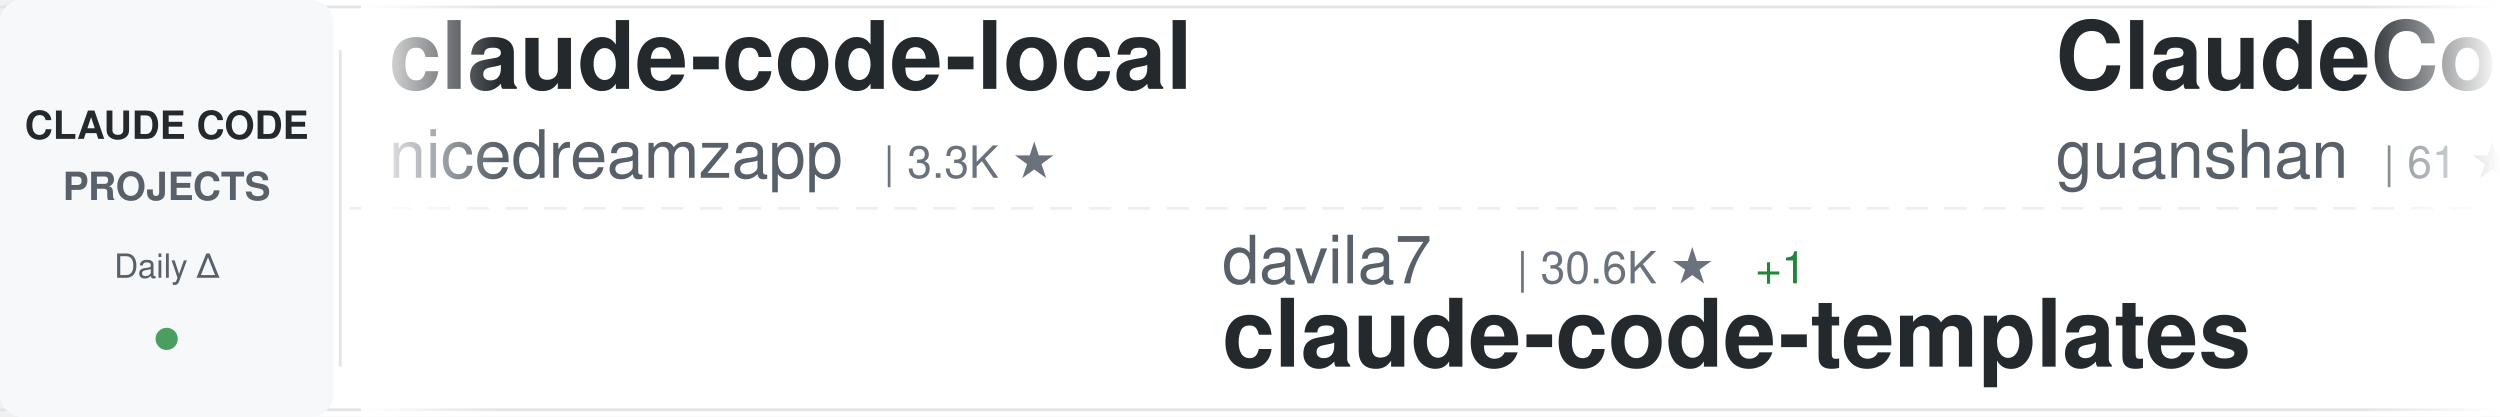
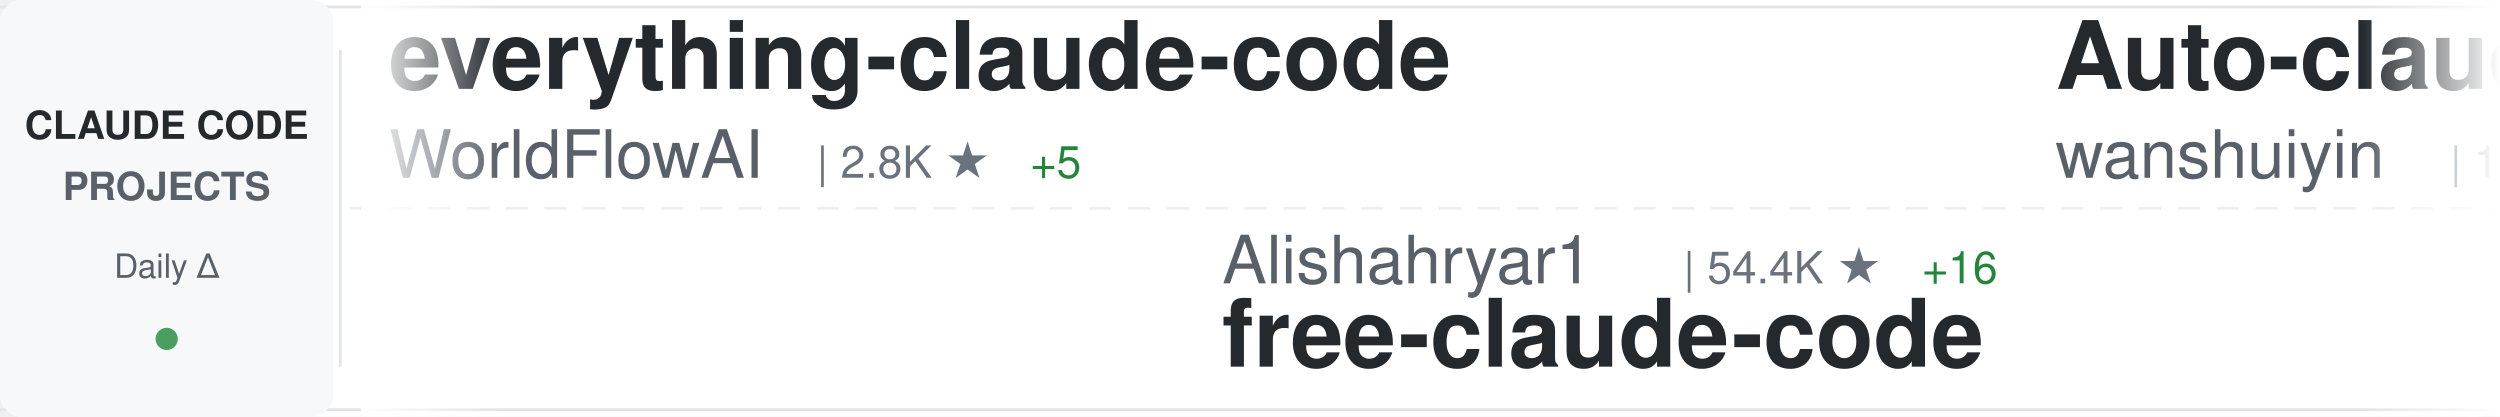
<svg xmlns="http://www.w3.org/2000/svg" width="900" height="150">
  <defs>
    <linearGradient id="awesomeLeftFade" x1="0%" y1="0%" x2="100%" y2="0%">
      <stop offset="0%" style="stop-color:#ffffff;stop-opacity:1" />
      <stop offset="100%" style="stop-color:#ffffff;stop-opacity:0" />
    </linearGradient>
    <linearGradient id="awesomeRightFade" x1="0%" y1="0%" x2="100%" y2="0%">
      <stop offset="0%" style="stop-color:#ffffff;stop-opacity:0" />
      <stop offset="100%" style="stop-color:#ffffff;stop-opacity:1" />
    </linearGradient>
  </defs>
  <rect width="900" height="150" fill="#ffffff" rx="8" />
  <rect x="0" y="2" width="900" height="1" fill="#e1e4e8" />
  <rect x="0" y="147" width="900" height="1" fill="#e1e4e8" />
  <line x1="0" y1="75" x2="900" y2="75" stroke="#e1e4e8" stroke-width="1" stroke-dasharray="8 6" opacity="0.6" />
  <rect x="0" y="0" width="120" height="150" fill="#f6f8fa" rx="8" />
  <text x="60" y="50" font-family="-apple-system, BlinkMacSystemFont, 'Segoe UI', Helvetica, Arial, sans-serif" font-size="14" font-weight="600" fill="#24292e" text-anchor="middle">CLAUDE CODE</text>
  <text x="60" y="72" font-family="-apple-system, BlinkMacSystemFont, 'Segoe UI', Helvetica, Arial, sans-serif" font-size="14" font-weight="600" fill="#586069" text-anchor="middle">PROJECTS</text>
  <text x="60" y="100" font-family="-apple-system, BlinkMacSystemFont, 'Segoe UI', Helvetica, Arial, sans-serif" font-size="12" font-weight="500" fill="#586069" text-anchor="middle">Daily Δ</text>
  <circle cx="60" cy="122" r="4" fill="#22863a" opacity="0.8" />
  <rect x="122" y="18" width="1" height="114" fill="#e1e4e8" />
  <clipPath id="awesomeTickerClip">
    <rect x="130" y="0" width="770" height="150" />
  </clipPath>
  <g clip-path="url(#awesomeTickerClip)">
    <g id="awesomeTickerItems">
      <animateTransform attributeName="transform" attributeType="XML" type="translate" from="0 0" to="-3000 0" dur="54s" repeatCount="indefinite" />
      <g transform="translate(0, 0)">
-         <text x="140" y="32" font-family="-apple-system, BlinkMacSystemFont, 'Segoe UI', Helvetica, Arial, sans-serif" font-size="34" font-weight="600" fill="#24292e">claude-code-local</text>
-         <text x="140" y="64" font-family="-apple-system, BlinkMacSystemFont, 'Segoe UI', Helvetica, Arial, sans-serif" font-size="24" font-weight="400" fill="#586069">nicedreamzapp</text>
-         <text x="318" y="64" font-family="-apple-system, BlinkMacSystemFont, 'Segoe UI', Helvetica, Arial, sans-serif" font-size="16" font-weight="500" fill="#6a737d">| 3.3K ★</text>
+         <text x="140" y="32" font-family="-apple-system, BlinkMacSystemFont, 'Segoe UI', Helvetica, Arial, sans-serif" font-size="34" font-weight="600" fill="#24292e">everything-claude-code</text>
+         <text x="140" y="64" font-family="-apple-system, BlinkMacSystemFont, 'Segoe UI', Helvetica, Arial, sans-serif" font-size="24" font-weight="400" fill="#586069">WorldFlowAI</text>
+         <text x="294" y="64" font-family="-apple-system, BlinkMacSystemFont, 'Segoe UI', Helvetica, Arial, sans-serif" font-size="16" font-weight="500" fill="#6a737d">| 2.8K ★</text>
+         <text x="371" y="64" font-family="-apple-system, BlinkMacSystemFont, 'Segoe UI', Helvetica, Arial, sans-serif" font-size="16" font-weight="500" fill="#22863a"> +5</text>
      </g>
      <g transform="translate(300, 0)">
-         <text x="140" y="102" font-family="-apple-system, BlinkMacSystemFont, 'Segoe UI', Helvetica, Arial, sans-serif" font-size="24" font-weight="400" fill="#586069">davila7</text>
-         <text x="246" y="102" font-family="-apple-system, BlinkMacSystemFont, 'Segoe UI', Helvetica, Arial, sans-serif" font-size="16" font-weight="500" fill="#6a737d">| 30.6K ★</text>
-         <text x="332" y="102" font-family="-apple-system, BlinkMacSystemFont, 'Segoe UI', Helvetica, Arial, sans-serif" font-size="16" font-weight="500" fill="#22863a"> +1</text>
-         <text x="140" y="132" font-family="-apple-system, BlinkMacSystemFont, 'Segoe UI', Helvetica, Arial, sans-serif" font-size="34" font-weight="600" fill="#24292e">claude-code-templates</text>
+         <text x="140" y="102" font-family="-apple-system, BlinkMacSystemFont, 'Segoe UI', Helvetica, Arial, sans-serif" font-size="24" font-weight="400" fill="#586069">Alishahryar1</text>
+         <text x="306" y="102" font-family="-apple-system, BlinkMacSystemFont, 'Segoe UI', Helvetica, Arial, sans-serif" font-size="16" font-weight="500" fill="#6a737d">| 54.4K ★</text>
+         <text x="392" y="102" font-family="-apple-system, BlinkMacSystemFont, 'Segoe UI', Helvetica, Arial, sans-serif" font-size="16" font-weight="500" fill="#22863a"> +16</text>
+         <text x="140" y="132" font-family="-apple-system, BlinkMacSystemFont, 'Segoe UI', Helvetica, Arial, sans-serif" font-size="34" font-weight="600" fill="#24292e">free-claude-code</text>
      </g>
      <g transform="translate(600, 0)">
-         <text x="140" y="32" font-family="-apple-system, BlinkMacSystemFont, 'Segoe UI', Helvetica, Arial, sans-serif" font-size="34" font-weight="600" fill="#24292e">ClaudeCode</text>
-         <text x="140" y="64" font-family="-apple-system, BlinkMacSystemFont, 'Segoe UI', Helvetica, Arial, sans-serif" font-size="24" font-weight="400" fill="#586069">guanshan</text>
-         <text x="258" y="64" font-family="-apple-system, BlinkMacSystemFont, 'Segoe UI', Helvetica, Arial, sans-serif" font-size="16" font-weight="500" fill="#6a737d">| 61 ★</text>
+         <text x="140" y="32" font-family="-apple-system, BlinkMacSystemFont, 'Segoe UI', Helvetica, Arial, sans-serif" font-size="34" font-weight="600" fill="#24292e">Auto-claude-code-researc...</text>
+         <text x="140" y="64" font-family="-apple-system, BlinkMacSystemFont, 'Segoe UI', Helvetica, Arial, sans-serif" font-size="24" font-weight="400" fill="#586069">wanshuiyin</text>
+         <text x="282" y="64" font-family="-apple-system, BlinkMacSystemFont, 'Segoe UI', Helvetica, Arial, sans-serif" font-size="16" font-weight="500" fill="#6a737d">| 16.0K ★</text>
+         <text x="368" y="64" font-family="-apple-system, BlinkMacSystemFont, 'Segoe UI', Helvetica, Arial, sans-serif" font-size="16" font-weight="500" fill="#22863a"> +12</text>
      </g>
      <g transform="translate(900, 0)">
        <text x="140" y="102" font-family="-apple-system, BlinkMacSystemFont, 'Segoe UI', Helvetica, Arial, sans-serif" font-size="24" font-weight="400" fill="#586069">luyao618</text>
        <text x="258" y="102" font-family="-apple-system, BlinkMacSystemFont, 'Segoe UI', Helvetica, Arial, sans-serif" font-size="16" font-weight="500" fill="#6a737d">| 1.7K ★</text>
        <text x="140" y="132" font-family="-apple-system, BlinkMacSystemFont, 'Segoe UI', Helvetica, Arial, sans-serif" font-size="34" font-weight="600" fill="#24292e">Claude-Code-Source-Study</text>
      </g>
      <g transform="translate(1200, 0)">
-         <text x="140" y="32" font-family="-apple-system, BlinkMacSystemFont, 'Segoe UI', Helvetica, Arial, sans-serif" font-size="34" font-weight="600" fill="#24292e">claude-code-hooks-master...</text>
-         <text x="140" y="64" font-family="-apple-system, BlinkMacSystemFont, 'Segoe UI', Helvetica, Arial, sans-serif" font-size="24" font-weight="400" fill="#586069">disler</text>
-         <text x="234" y="64" font-family="-apple-system, BlinkMacSystemFont, 'Segoe UI', Helvetica, Arial, sans-serif" font-size="16" font-weight="500" fill="#6a737d">| 3.9K ★</text>
+         <text x="140" y="32" font-family="-apple-system, BlinkMacSystemFont, 'Segoe UI', Helvetica, Arial, sans-serif" font-size="34" font-weight="600" fill="#24292e">claude-code-source-code-...</text>
+         <text x="140" y="64" font-family="-apple-system, BlinkMacSystemFont, 'Segoe UI', Helvetica, Arial, sans-serif" font-size="24" font-weight="400" fill="#586069">ghuntley</text>
+         <text x="258" y="64" font-family="-apple-system, BlinkMacSystemFont, 'Segoe UI', Helvetica, Arial, sans-serif" font-size="16" font-weight="500" fill="#6a737d">| 992 ★</text>
      </g>
      <g transform="translate(1500, 0)">
-         <text x="140" y="102" font-family="-apple-system, BlinkMacSystemFont, 'Segoe UI', Helvetica, Arial, sans-serif" font-size="24" font-weight="400" fill="#586069">KPR111</text>
-         <text x="234" y="102" font-family="-apple-system, BlinkMacSystemFont, 'Segoe UI', Helvetica, Arial, sans-serif" font-size="16" font-weight="500" fill="#6a737d">| 18 ★</text>
-         <text x="140" y="132" font-family="-apple-system, BlinkMacSystemFont, 'Segoe UI', Helvetica, Arial, sans-serif" font-size="34" font-weight="600" fill="#24292e">Claude-Code</text>
+         <text x="140" y="102" font-family="-apple-system, BlinkMacSystemFont, 'Segoe UI', Helvetica, Arial, sans-serif" font-size="24" font-weight="400" fill="#586069">anthropics</text>
+         <text x="282" y="102" font-family="-apple-system, BlinkMacSystemFont, 'Segoe UI', Helvetica, Arial, sans-serif" font-size="16" font-weight="500" fill="#6a737d">| 6.2K ★</text>
+         <text x="140" y="132" font-family="-apple-system, BlinkMacSystemFont, 'Segoe UI', Helvetica, Arial, sans-serif" font-size="34" font-weight="600" fill="#24292e">claude-code-security-rev...</text>
      </g>
      <g transform="translate(1800, 0)">
+         <text x="140" y="32" font-family="-apple-system, BlinkMacSystemFont, 'Segoe UI', Helvetica, Arial, sans-serif" font-size="34" font-weight="600" fill="#24292e">collection-claude-code-s...</text>
+         <text x="140" y="64" font-family="-apple-system, BlinkMacSystemFont, 'Segoe UI', Helvetica, Arial, sans-serif" font-size="24" font-weight="400" fill="#586069">chauncygu</text>
+         <text x="270" y="64" font-family="-apple-system, BlinkMacSystemFont, 'Segoe UI', Helvetica, Arial, sans-serif" font-size="16" font-weight="500" fill="#6a737d">| 2.8K ★</text>
+       </g>
+       <g transform="translate(2100, 0)">
+         <text x="140" y="102" font-family="-apple-system, BlinkMacSystemFont, 'Segoe UI', Helvetica, Arial, sans-serif" font-size="24" font-weight="400" fill="#586069">rohitg00</text>
+         <text x="258" y="102" font-family="-apple-system, BlinkMacSystemFont, 'Segoe UI', Helvetica, Arial, sans-serif" font-size="16" font-weight="500" fill="#6a737d">| 2.6K ★</text>
+         <text x="140" y="132" font-family="-apple-system, BlinkMacSystemFont, 'Segoe UI', Helvetica, Arial, sans-serif" font-size="34" font-weight="600" fill="#24292e">awesome-claude-code-tool...</text>
+       </g>
+       <g transform="translate(2400, 0)">
+         <text x="140" y="32" font-family="-apple-system, BlinkMacSystemFont, 'Segoe UI', Helvetica, Arial, sans-serif" font-size="34" font-weight="600" fill="#24292e">how-claude-code-works</text>
+         <text x="140" y="64" font-family="-apple-system, BlinkMacSystemFont, 'Segoe UI', Helvetica, Arial, sans-serif" font-size="24" font-weight="400" fill="#586069">Windy3f3f3f3f</text>
+         <text x="318" y="64" font-family="-apple-system, BlinkMacSystemFont, 'Segoe UI', Helvetica, Arial, sans-serif" font-size="16" font-weight="500" fill="#6a737d">| 3.6K ★</text>
+         <text x="395" y="64" font-family="-apple-system, BlinkMacSystemFont, 'Segoe UI', Helvetica, Arial, sans-serif" font-size="16" font-weight="500" fill="#22863a"> +1</text>
+       </g>
+       <g transform="translate(2700, 0)">
+         <text x="140" y="102" font-family="-apple-system, BlinkMacSystemFont, 'Segoe UI', Helvetica, Arial, sans-serif" font-size="24" font-weight="400" fill="#586069">Piebald-AI</text>
+         <text x="282" y="102" font-family="-apple-system, BlinkMacSystemFont, 'Segoe UI', Helvetica, Arial, sans-serif" font-size="16" font-weight="500" fill="#6a737d">| 12.6K ★</text>
+         <text x="368" y="102" font-family="-apple-system, BlinkMacSystemFont, 'Segoe UI', Helvetica, Arial, sans-serif" font-size="16" font-weight="500" fill="#22863a"> +1</text>
+         <text x="140" y="132" font-family="-apple-system, BlinkMacSystemFont, 'Segoe UI', Helvetica, Arial, sans-serif" font-size="34" font-weight="600" fill="#24292e">claude-code-system-promp...</text>
+       </g>
+       <g transform="translate(3000, 0)">
        <text x="140" y="32" font-family="-apple-system, BlinkMacSystemFont, 'Segoe UI', Helvetica, Arial, sans-serif" font-size="34" font-weight="600" fill="#24292e">everything-claude-code</text>
        <text x="140" y="64" font-family="-apple-system, BlinkMacSystemFont, 'Segoe UI', Helvetica, Arial, sans-serif" font-size="24" font-weight="400" fill="#586069">WorldFlowAI</text>
        <text x="294" y="64" font-family="-apple-system, BlinkMacSystemFont, 'Segoe UI', Helvetica, Arial, sans-serif" font-size="16" font-weight="500" fill="#6a737d">| 2.8K ★</text>
-         <text x="371" y="64" font-family="-apple-system, BlinkMacSystemFont, 'Segoe UI', Helvetica, Arial, sans-serif" font-size="16" font-weight="500" fill="#22863a"> +4</text>
-       </g>
-       <g transform="translate(2100, 0)">
-         <text x="140" y="102" font-family="-apple-system, BlinkMacSystemFont, 'Segoe UI', Helvetica, Arial, sans-serif" font-size="24" font-weight="400" fill="#586069">zebbern</text>
-         <text x="246" y="102" font-family="-apple-system, BlinkMacSystemFont, 'Segoe UI', Helvetica, Arial, sans-serif" font-size="16" font-weight="500" fill="#6a737d">| 4.6K ★</text>
-         <text x="140" y="132" font-family="-apple-system, BlinkMacSystemFont, 'Segoe UI', Helvetica, Arial, sans-serif" font-size="34" font-weight="600" fill="#24292e">claude-code-guide</text>
-       </g>
-       <g transform="translate(2400, 0)">
-         <text x="140" y="32" font-family="-apple-system, BlinkMacSystemFont, 'Segoe UI', Helvetica, Arial, sans-serif" font-size="34" font-weight="600" fill="#24292e">claude-code-book</text>
-         <text x="140" y="64" font-family="-apple-system, BlinkMacSystemFont, 'Segoe UI', Helvetica, Arial, sans-serif" font-size="24" font-weight="400" fill="#586069">lintsinghua</text>
-         <text x="294" y="64" font-family="-apple-system, BlinkMacSystemFont, 'Segoe UI', Helvetica, Arial, sans-serif" font-size="16" font-weight="500" fill="#6a737d">| 4.2K ★</text>
-       </g>
-       <g transform="translate(2700, 0)">
-         <text x="140" y="102" font-family="-apple-system, BlinkMacSystemFont, 'Segoe UI', Helvetica, Arial, sans-serif" font-size="24" font-weight="400" fill="#586069">anthropics</text>
-         <text x="282" y="102" font-family="-apple-system, BlinkMacSystemFont, 'Segoe UI', Helvetica, Arial, sans-serif" font-size="16" font-weight="500" fill="#6a737d">| 8.8K ★</text>
-         <text x="140" y="132" font-family="-apple-system, BlinkMacSystemFont, 'Segoe UI', Helvetica, Arial, sans-serif" font-size="34" font-weight="600" fill="#24292e">claude-code-action</text>
-       </g>
-       <g transform="translate(3000, 0)">
-         <text x="140" y="32" font-family="-apple-system, BlinkMacSystemFont, 'Segoe UI', Helvetica, Arial, sans-serif" font-size="34" font-weight="600" fill="#24292e">claude-code-local</text>
-         <text x="140" y="64" font-family="-apple-system, BlinkMacSystemFont, 'Segoe UI', Helvetica, Arial, sans-serif" font-size="24" font-weight="400" fill="#586069">nicedreamzapp</text>
-         <text x="318" y="64" font-family="-apple-system, BlinkMacSystemFont, 'Segoe UI', Helvetica, Arial, sans-serif" font-size="16" font-weight="500" fill="#6a737d">| 3.3K ★</text>
+         <text x="371" y="64" font-family="-apple-system, BlinkMacSystemFont, 'Segoe UI', Helvetica, Arial, sans-serif" font-size="16" font-weight="500" fill="#22863a"> +5</text>
      </g>
      <g transform="translate(3300, 0)">
-         <text x="140" y="102" font-family="-apple-system, BlinkMacSystemFont, 'Segoe UI', Helvetica, Arial, sans-serif" font-size="24" font-weight="400" fill="#586069">davila7</text>
-         <text x="246" y="102" font-family="-apple-system, BlinkMacSystemFont, 'Segoe UI', Helvetica, Arial, sans-serif" font-size="16" font-weight="500" fill="#6a737d">| 30.6K ★</text>
-         <text x="332" y="102" font-family="-apple-system, BlinkMacSystemFont, 'Segoe UI', Helvetica, Arial, sans-serif" font-size="16" font-weight="500" fill="#22863a"> +1</text>
-         <text x="140" y="132" font-family="-apple-system, BlinkMacSystemFont, 'Segoe UI', Helvetica, Arial, sans-serif" font-size="34" font-weight="600" fill="#24292e">claude-code-templates</text>
+         <text x="140" y="102" font-family="-apple-system, BlinkMacSystemFont, 'Segoe UI', Helvetica, Arial, sans-serif" font-size="24" font-weight="400" fill="#586069">Alishahryar1</text>
+         <text x="306" y="102" font-family="-apple-system, BlinkMacSystemFont, 'Segoe UI', Helvetica, Arial, sans-serif" font-size="16" font-weight="500" fill="#6a737d">| 54.4K ★</text>
+         <text x="392" y="102" font-family="-apple-system, BlinkMacSystemFont, 'Segoe UI', Helvetica, Arial, sans-serif" font-size="16" font-weight="500" fill="#22863a"> +16</text>
+         <text x="140" y="132" font-family="-apple-system, BlinkMacSystemFont, 'Segoe UI', Helvetica, Arial, sans-serif" font-size="34" font-weight="600" fill="#24292e">free-claude-code</text>
      </g>
      <g transform="translate(3600, 0)">
-         <text x="140" y="32" font-family="-apple-system, BlinkMacSystemFont, 'Segoe UI', Helvetica, Arial, sans-serif" font-size="34" font-weight="600" fill="#24292e">ClaudeCode</text>
-         <text x="140" y="64" font-family="-apple-system, BlinkMacSystemFont, 'Segoe UI', Helvetica, Arial, sans-serif" font-size="24" font-weight="400" fill="#586069">guanshan</text>
-         <text x="258" y="64" font-family="-apple-system, BlinkMacSystemFont, 'Segoe UI', Helvetica, Arial, sans-serif" font-size="16" font-weight="500" fill="#6a737d">| 61 ★</text>
+         <text x="140" y="32" font-family="-apple-system, BlinkMacSystemFont, 'Segoe UI', Helvetica, Arial, sans-serif" font-size="34" font-weight="600" fill="#24292e">Auto-claude-code-researc...</text>
+         <text x="140" y="64" font-family="-apple-system, BlinkMacSystemFont, 'Segoe UI', Helvetica, Arial, sans-serif" font-size="24" font-weight="400" fill="#586069">wanshuiyin</text>
+         <text x="282" y="64" font-family="-apple-system, BlinkMacSystemFont, 'Segoe UI', Helvetica, Arial, sans-serif" font-size="16" font-weight="500" fill="#6a737d">| 16.0K ★</text>
+         <text x="368" y="64" font-family="-apple-system, BlinkMacSystemFont, 'Segoe UI', Helvetica, Arial, sans-serif" font-size="16" font-weight="500" fill="#22863a"> +12</text>
      </g>
      <g transform="translate(3900, 0)">
        <text x="140" y="102" font-family="-apple-system, BlinkMacSystemFont, 'Segoe UI', Helvetica, Arial, sans-serif" font-size="24" font-weight="400" fill="#586069">luyao618</text>
        <text x="258" y="102" font-family="-apple-system, BlinkMacSystemFont, 'Segoe UI', Helvetica, Arial, sans-serif" font-size="16" font-weight="500" fill="#6a737d">| 1.7K ★</text>
        <text x="140" y="132" font-family="-apple-system, BlinkMacSystemFont, 'Segoe UI', Helvetica, Arial, sans-serif" font-size="34" font-weight="600" fill="#24292e">Claude-Code-Source-Study</text>
      </g>
    </g>
  </g>
  <rect x="130" y="0" width="50" height="150" fill="url(#awesomeLeftFade)" />
  <rect x="850" y="0" width="50" height="150" fill="url(#awesomeRightFade)" />
</svg>
